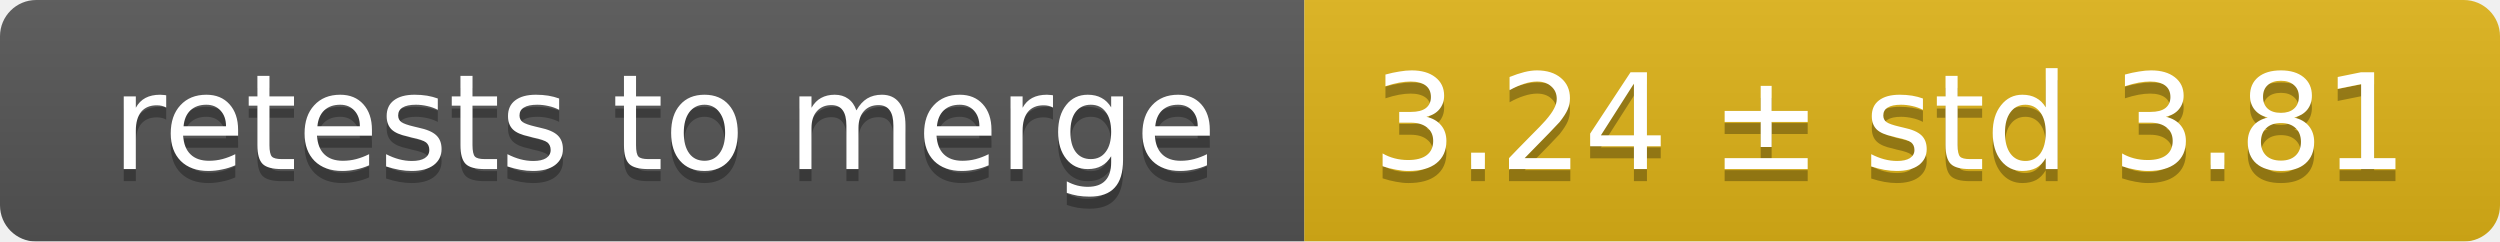
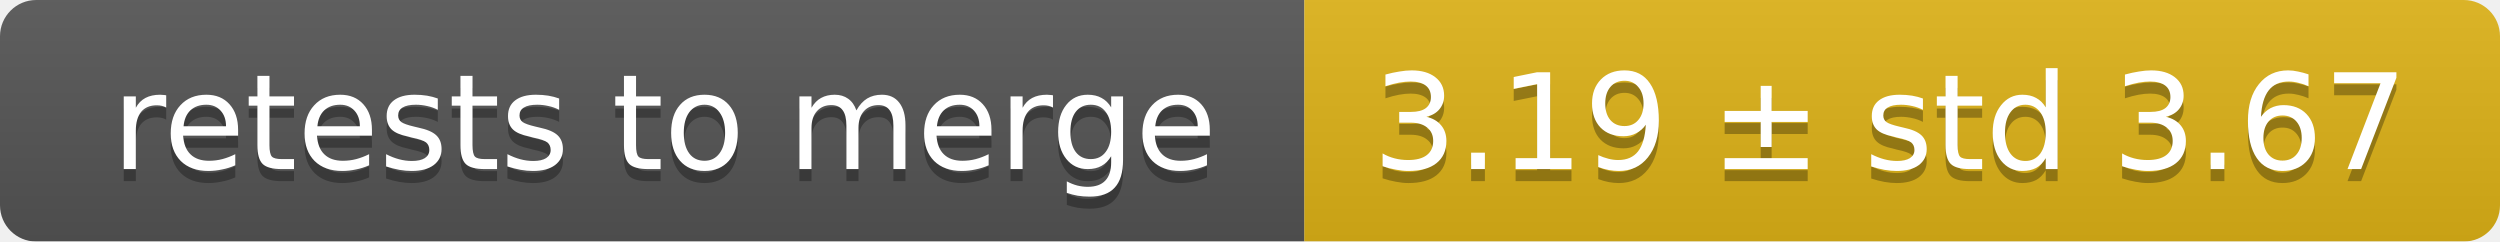
<svg xmlns="http://www.w3.org/2000/svg" width="207" height="20">
  <linearGradient id="smooth" x2="0" y2="100%">
    <stop offset="0" stop-color="#bbb" stop-opacity=".1" />
    <stop offset="1" stop-opacity=".1" />
  </linearGradient>
  <mask id="round">
    <rect width="207" height="20" rx="3" fill="#fff" />
  </mask>
  <g mask="url(#round)">
    <rect width="108" height="20" fill="#555" />
    <rect x="108" width="99" height="20" fill="#dfb317" />
    <rect width="207" height="20" fill="url(#smooth)" />
  </g>
  <g fill="#fff" text-anchor="middle" font-family="DejaVu Sans,Verdana,Geneva,sans-serif" font-size="11">
    <text x="55" y="15" fill="#010101" fill-opacity=".3">retests to merge</text>
    <text x="55" y="14">retests to merge</text>
-     <text x="156.5" y="15" fill="#010101" fill-opacity=".3">3.24 ± std 3.81</text>
-     <text x="156.5" y="14">3.24 ± std 3.81</text>
+     <text x="156.5" y="15" fill="#010101" fill-opacity=".3">3.19 ± std 3.67</text>
+     <text x="156.5" y="14">3.19 ± std 3.67</text>
  </g>
</svg>
